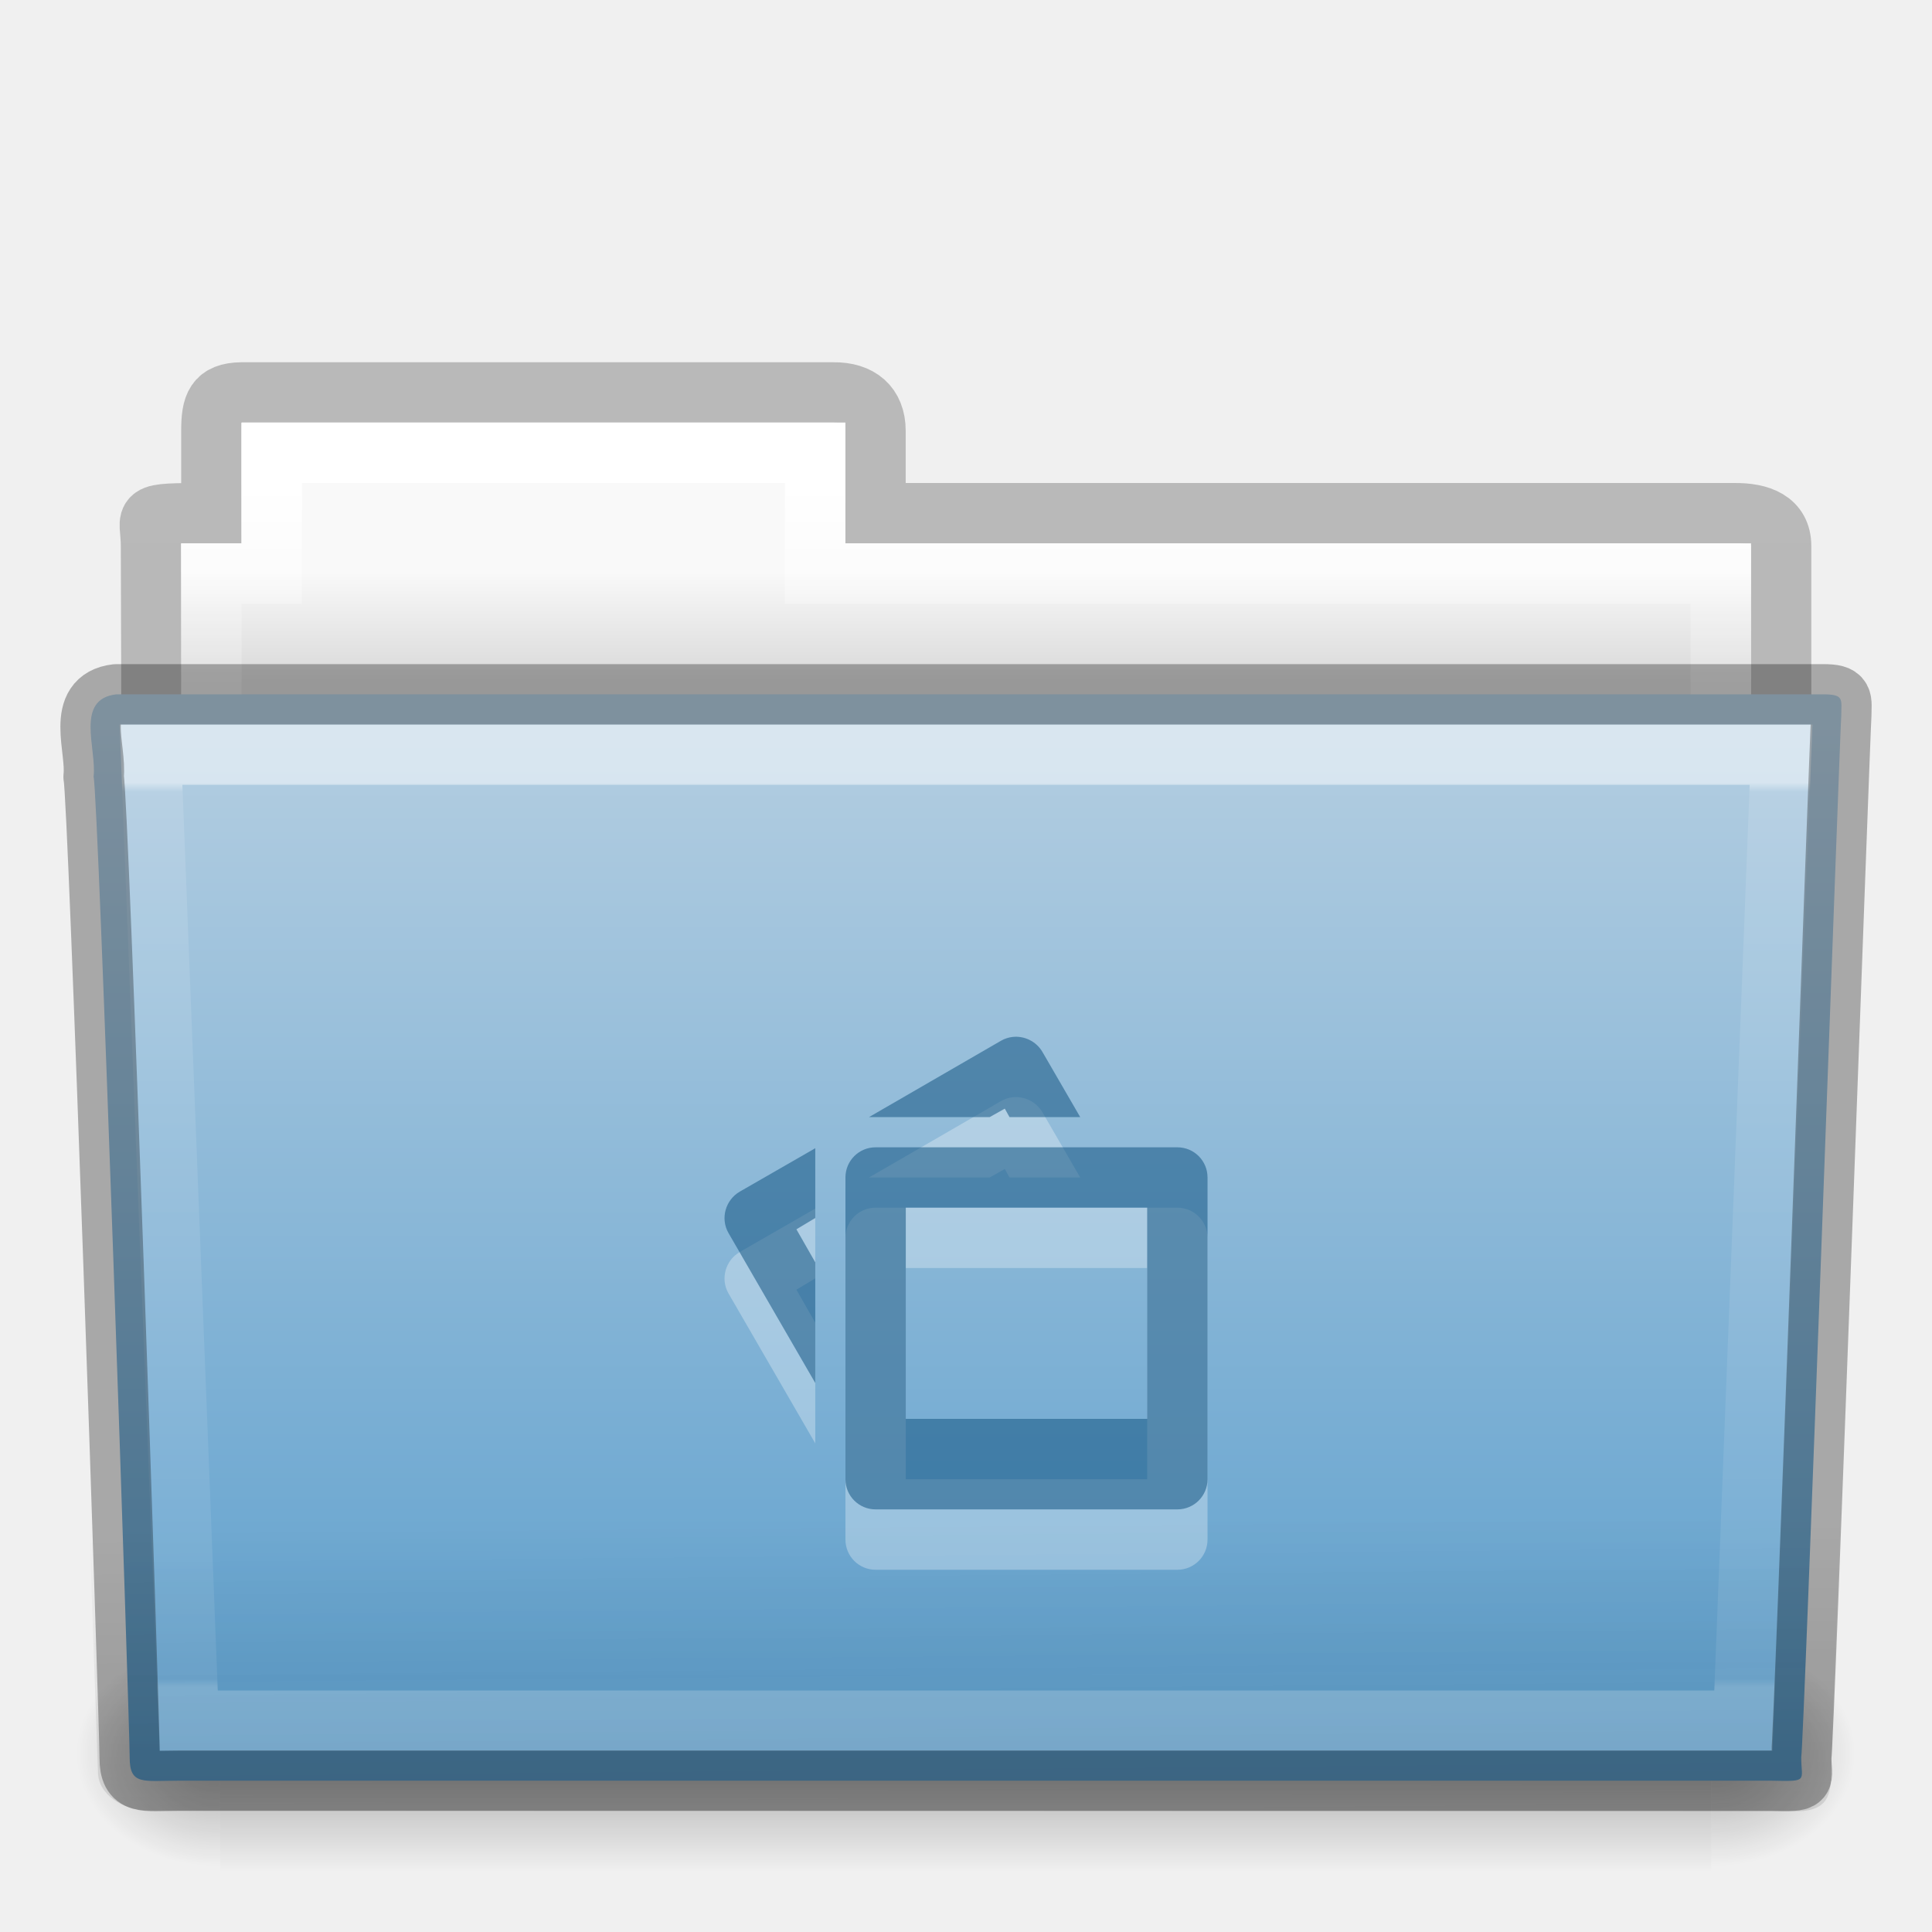
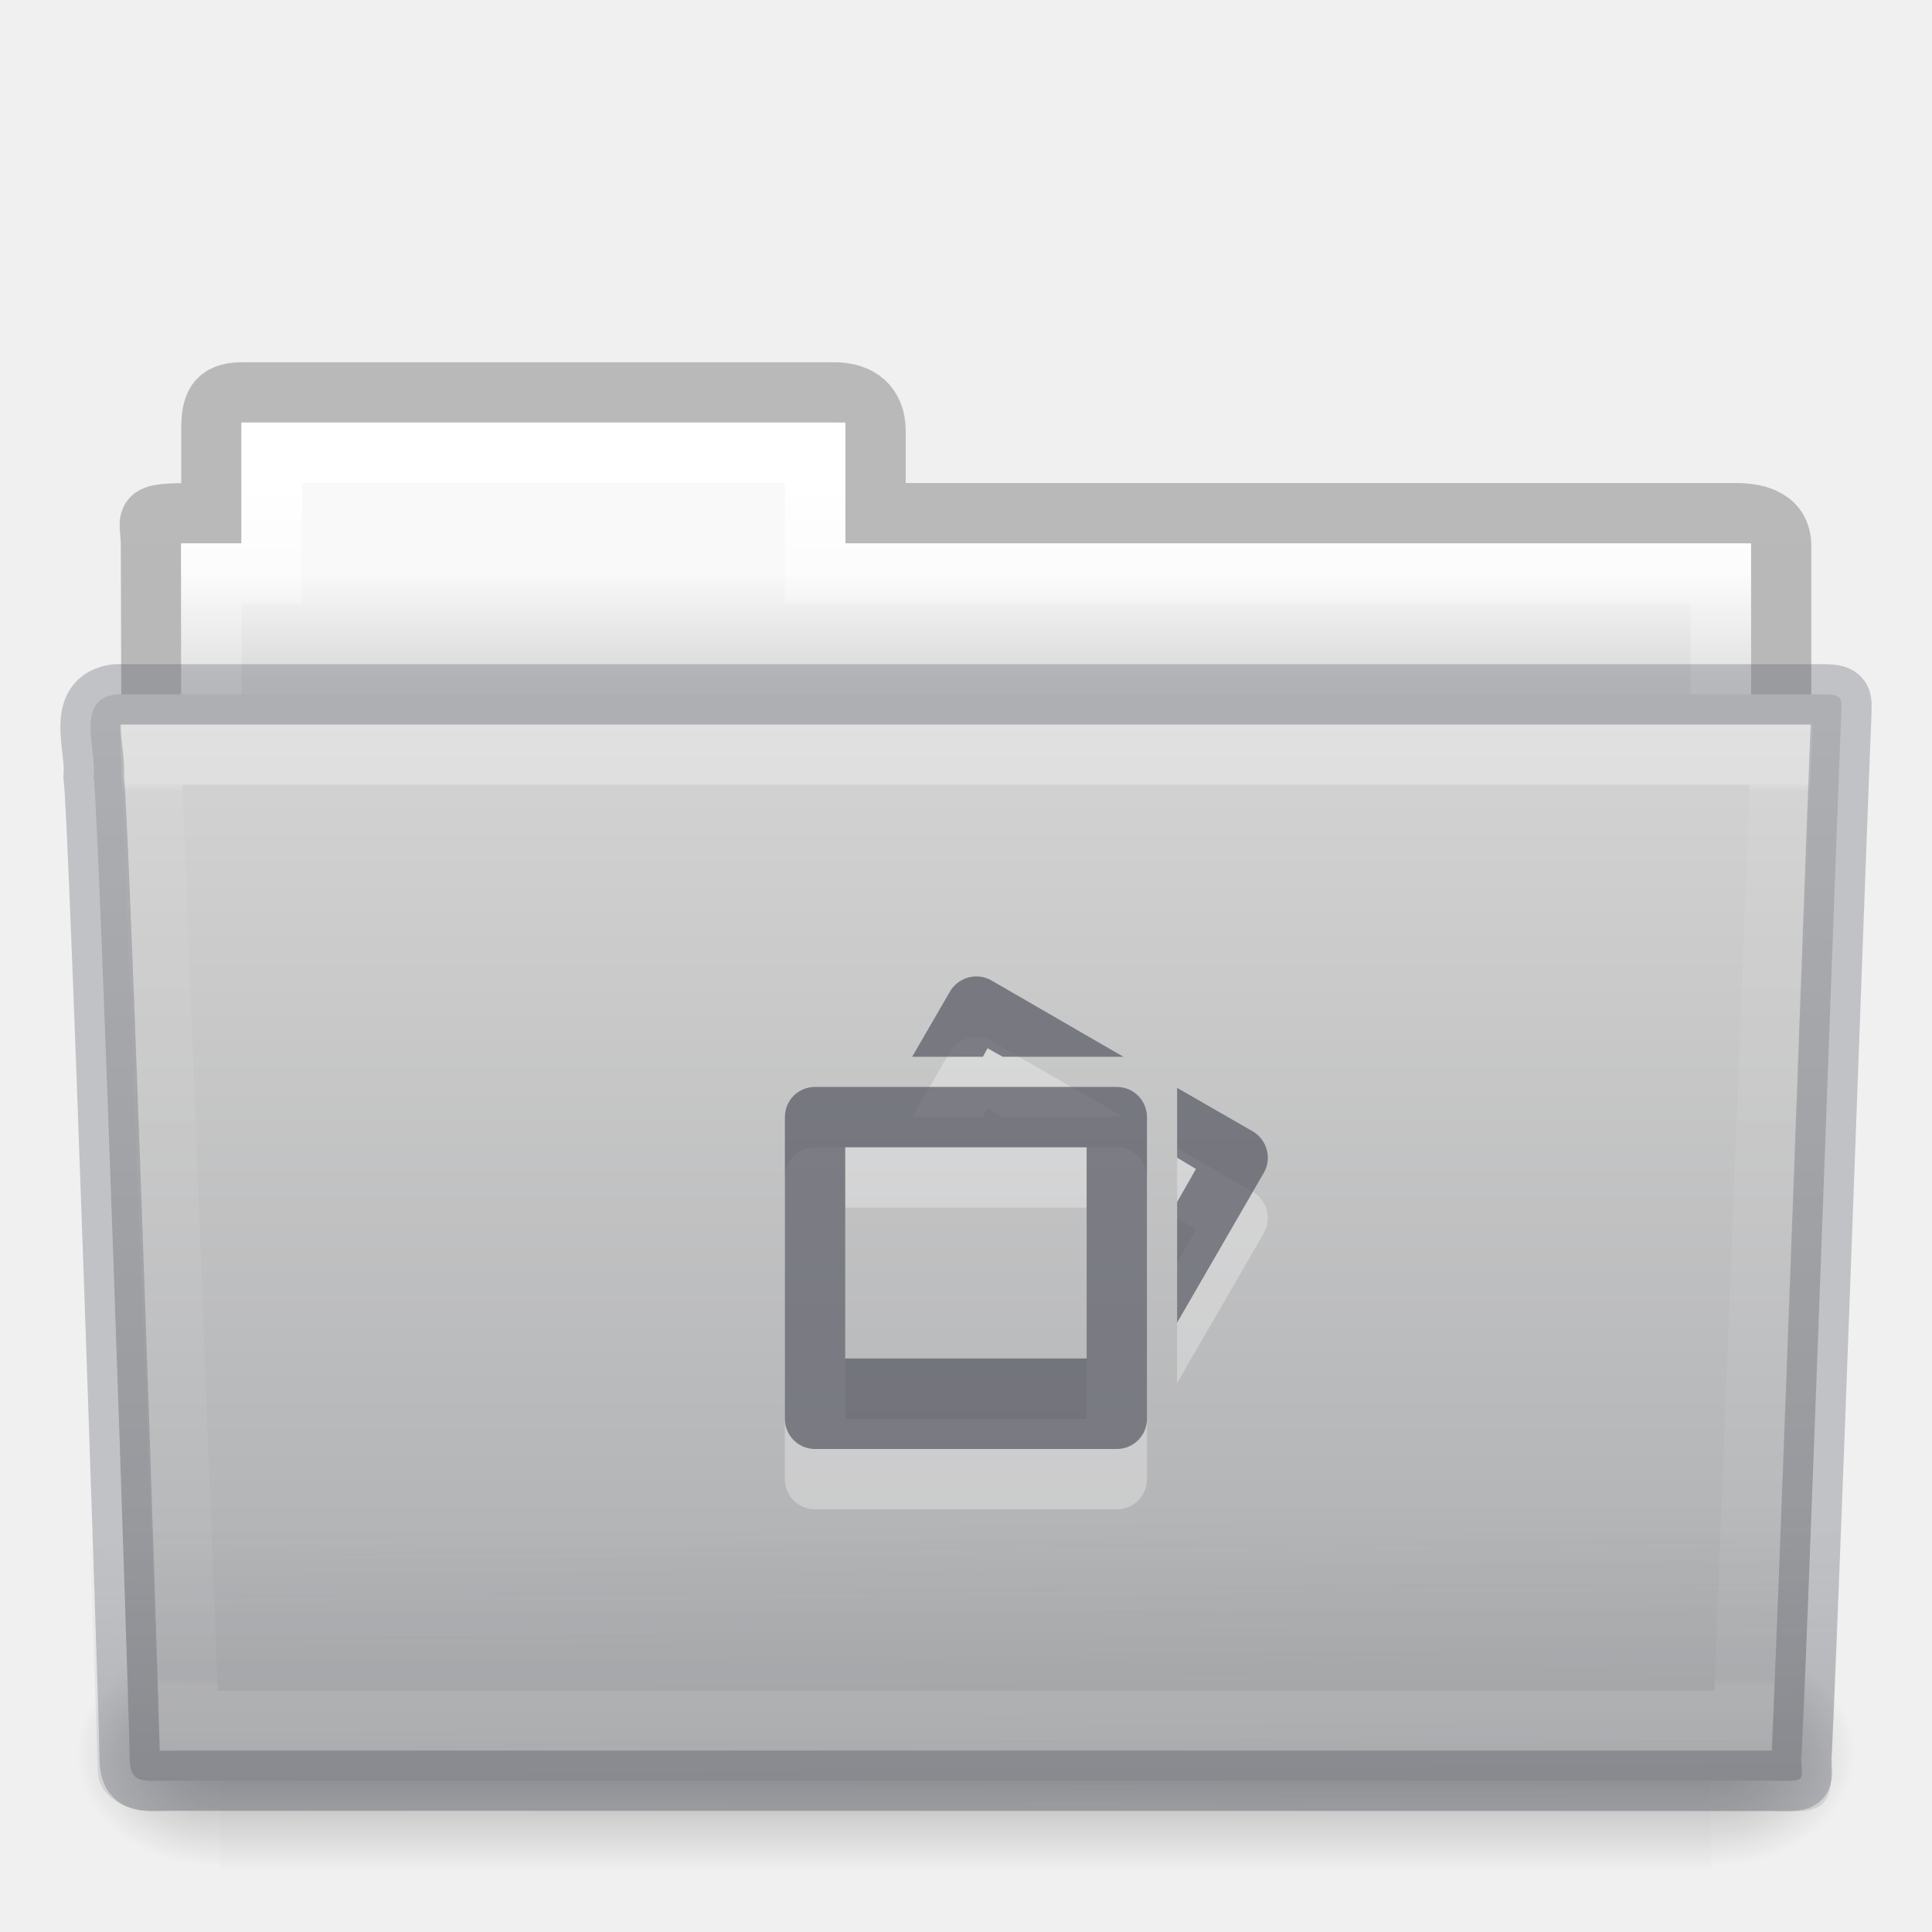
- <svg xmlns="http://www.w3.org/2000/svg" xmlns:xlink="http://www.w3.org/1999/xlink" version="1.1" width="32" height="32" id="svg16378">
+ <svg xmlns="http://www.w3.org/2000/svg" xmlns:xlink="http://www.w3.org/1999/xlink" id="svg16378" height="32" width="32" version="1.1">
  <defs id="defs16380">
-     <linearGradient x1="27.557" y1="7.163" x2="27.557" y2="21.387" id="linearGradient15169" xlink:href="#linearGradient3454-2-5-0-3-4" gradientUnits="userSpaceOnUse" gradientTransform="matrix(0.8918614,0,0,1.053911,3.121269,5.412539)" />
+     <linearGradient gradientTransform="matrix(0.8918614,0,0,1.053911,3.121269,5.412539)" gradientUnits="userSpaceOnUse" xlink:href="#linearGradient3454-2-5-0-3-4" id="linearGradient15169" y2="21.387" x2="27.557" y1="7.163" x1="27.557" />
    <linearGradient id="linearGradient3454-2-5-0-3-4">
-       <stop id="stop3456-4-9-38-1-8" style="stop-color:#ffffff;stop-opacity:1" offset="0" />
-       <stop id="stop3458-39-80-3-5-5" style="stop-color:#ffffff;stop-opacity:0.235" offset="0.01" />
-       <stop id="stop3460-7-0-2-4-2" style="stop-color:#ffffff;stop-opacity:0.157" offset="0.99" />
-       <stop id="stop3462-0-9-8-7-2" style="stop-color:#ffffff;stop-opacity:0.392" offset="1" />
+       <stop offset="0" style="stop-color:#ffffff;stop-opacity:1" id="stop3456-4-9-38-1-8" />
+       <stop offset="0.01" style="stop-color:#ffffff;stop-opacity:0.235" id="stop3458-39-80-3-5-5" />
+       <stop offset="0.99" style="stop-color:#ffffff;stop-opacity:0.157" id="stop3460-7-0-2-4-2" />
+       <stop offset="1" style="stop-color:#ffffff;stop-opacity:0.392" id="stop3462-0-9-8-7-2" />
    </linearGradient>
-     <linearGradient x1="22.935" y1="49.629" x2="22.809" y2="36.658" id="linearGradient15177" xlink:href="#linearGradient6129-963-697-142-998-580-273-5" gradientUnits="userSpaceOnUse" gradientTransform="matrix(0.7467531,0,0,0.6554922,-1.921451,1.167619)" />
+     <linearGradient gradientTransform="matrix(0.7467531,0,0,0.6554922,-1.921451,1.16762)" gradientUnits="userSpaceOnUse" xlink:href="#linearGradient6129-963-697-142-998-580-273-5" id="linearGradient15177" y2="36.658" x2="22.809" y1="49.629" x1="22.935" />
    <linearGradient id="linearGradient6129-963-697-142-998-580-273-5">
-       <stop id="stop2661-1" style="stop-color:#0a0a0a;stop-opacity:0.498" offset="0" />
-       <stop id="stop2663-85" style="stop-color:#0a0a0a;stop-opacity:0" offset="1" />
+       <stop offset="0" style="stop-color:#555761;stop-opacity:0.7" id="stop2661-1" />
+       <stop offset="1" style="stop-color:#555761;stop-opacity:0" id="stop2663-85" />
    </linearGradient>
-     <linearGradient x1="35.793" y1="17.118" x2="35.793" y2="43.761" id="linearGradient15185" xlink:href="#linearGradient4632-0-6-4-3-4" gradientUnits="userSpaceOnUse" gradientTransform="matrix(0.6444443,0,0,0.642857,0.5339594,0.892859)" />
+     <linearGradient gradientTransform="matrix(0.6444443,0,0,0.642857,0.5339594,0.892859)" gradientUnits="userSpaceOnUse" xlink:href="#linearGradient4632-0-6-4-3-4" id="linearGradient15185" y2="43.761" x2="35.793" y1="17.118" x1="35.793" />
    <linearGradient id="linearGradient4632-0-6-4-3-4">
-       <stop id="stop4634-4-4-7-7-4" style="stop-color:#b4cee1;stop-opacity:1" offset="0" />
-       <stop id="stop4636-3-1-5-1-3" style="stop-color:#5d9fcd;stop-opacity:1" offset="1" />
+       <stop offset="0" style="stop-color:#d4d4d4;stop-opacity:1" id="stop4634-4-4-7-7-4" />
+       <stop offset="1" style="stop-color:#abacae;stop-opacity:1" id="stop4636-3-1-5-1-3" />
    </linearGradient>
-     <linearGradient x1="302.857" y1="366.648" x2="302.857" y2="609.505" id="linearGradient15195" xlink:href="#linearGradient5048-585-0" gradientUnits="userSpaceOnUse" gradientTransform="matrix(0.05114282,0,0,0.01591575,-2.489957,22.29927)" />
+     <linearGradient gradientTransform="matrix(0.05114282,0,0,0.01591575,-2.489957,22.29927)" gradientUnits="userSpaceOnUse" xlink:href="#linearGradient5048-585-0" id="linearGradient15195" y2="609.505" x2="302.857" y1="366.648" x1="302.857" />
    <linearGradient id="linearGradient5048-585-0">
-       <stop id="stop2667-18" style="stop-color:#000000;stop-opacity:0" offset="0" />
-       <stop id="stop2669-9" style="stop-color:#000000;stop-opacity:1" offset="0.5" />
-       <stop id="stop2671-33" style="stop-color:#000000;stop-opacity:0" offset="1" />
+       <stop offset="0" style="stop-color:#000000;stop-opacity:0" id="stop2667-18" />
+       <stop offset="0.5" style="stop-color:#000000;stop-opacity:1" id="stop2669-9" />
+       <stop offset="1" style="stop-color:#000000;stop-opacity:0" id="stop2671-33" />
    </linearGradient>
-     <radialGradient cx="605.714" cy="486.648" r="117.143" fx="605.714" fy="486.648" id="radialGradient15197" xlink:href="#linearGradient5060-179-67" gradientUnits="userSpaceOnUse" gradientTransform="matrix(0.01983573,0,0,0.01591575,16.38765,22.29927)" />
+     <radialGradient gradientTransform="matrix(0.01983573,0,0,0.01591575,16.38765,22.29927)" gradientUnits="userSpaceOnUse" xlink:href="#linearGradient5060-179-67" id="radialGradient15197" fy="486.648" fx="605.714" r="117.143" cy="486.648" cx="605.714" />
    <linearGradient id="linearGradient5060-179-67">
-       <stop id="stop2675-81" style="stop-color:#000000;stop-opacity:1" offset="0" />
-       <stop id="stop2677-2" style="stop-color:#000000;stop-opacity:0" offset="1" />
+       <stop offset="0" style="stop-color:#000000;stop-opacity:1" id="stop2675-81" />
+       <stop offset="1" style="stop-color:#000000;stop-opacity:0" id="stop2677-2" />
    </linearGradient>
-     <radialGradient cx="605.714" cy="486.648" r="117.143" fx="605.714" fy="486.648" id="radialGradient15199" xlink:href="#linearGradient5060-820-4" gradientUnits="userSpaceOnUse" gradientTransform="matrix(-0.01983573,0,0,0.01591575,15.60139,22.29927)" />
+     <radialGradient gradientTransform="matrix(-0.01983573,0,0,0.01591575,15.60139,22.29927)" gradientUnits="userSpaceOnUse" xlink:href="#linearGradient5060-820-4" id="radialGradient15199" fy="486.648" fx="605.714" r="117.143" cy="486.648" cx="605.714" />
    <linearGradient id="linearGradient5060-820-4">
-       <stop id="stop2681-5" style="stop-color:#000000;stop-opacity:1" offset="0" />
-       <stop id="stop2683-00" style="stop-color:#000000;stop-opacity:0" offset="1" />
+       <stop offset="0" style="stop-color:#000000;stop-opacity:1" id="stop2681-5" />
+       <stop offset="1" style="stop-color:#000000;stop-opacity:0" id="stop2683-00" />
    </linearGradient>
-     <linearGradient x1="21.37" y1="4.732" x2="21.37" y2="34.143" id="linearGradient15217" xlink:href="#linearGradient4325" gradientUnits="userSpaceOnUse" gradientTransform="matrix(0.5438356,0,0,0.6146641,3.269319,5.091139)" />
+     <linearGradient gradientTransform="matrix(0.5438356,0,0,0.6146641,3.269319,5.091139)" gradientUnits="userSpaceOnUse" xlink:href="#linearGradient4325" id="linearGradient15217" y2="34.143" x2="21.37" y1="4.732" x1="21.37" />
    <linearGradient id="linearGradient4325">
-       <stop id="stop4327" style="stop-color:#ffffff;stop-opacity:1" offset="0" />
-       <stop id="stop4329" style="stop-color:#ffffff;stop-opacity:0.235" offset="0.111" />
-       <stop id="stop4331" style="stop-color:#ffffff;stop-opacity:0.157" offset="0.99" />
-       <stop id="stop4333" style="stop-color:#ffffff;stop-opacity:0.392" offset="1" />
+       <stop offset="0" style="stop-color:#ffffff;stop-opacity:1" id="stop4327" />
+       <stop offset="0.111" style="stop-color:#ffffff;stop-opacity:0.235" id="stop4329" />
+       <stop offset="0.99" style="stop-color:#ffffff;stop-opacity:0.157" id="stop4331" />
+       <stop offset="1" style="stop-color:#ffffff;stop-opacity:0.392" id="stop4333" />
    </linearGradient>
-     <linearGradient x1="62.989" y1="13" x2="62.989" y2="16" id="linearGradient15225" xlink:href="#linearGradient4646-7-4-3-5" gradientUnits="userSpaceOnUse" gradientTransform="matrix(0.6190476,0,0,0.6190476,-30.39137,1.428569)" />
+     <linearGradient gradientTransform="matrix(0.6190476,0,0,0.6190476,-30.39137,1.428569)" gradientUnits="userSpaceOnUse" xlink:href="#linearGradient4646-7-4-3-5" id="linearGradient15225" y2="16" x2="62.989" y1="13" x1="62.989" />
    <linearGradient id="linearGradient4646-7-4-3-5">
-       <stop id="stop4648-8-0-3-6" style="stop-color:#f9f9f9;stop-opacity:1" offset="0" />
-       <stop id="stop4650-1-7-3-4" style="stop-color:#d8d8d8;stop-opacity:1" offset="1" />
+       <stop offset="0" style="stop-color:#f9f9f9;stop-opacity:1" id="stop4648-8-0-3-6" />
+       <stop offset="1" style="stop-color:#d8d8d8;stop-opacity:1" id="stop4650-1-7-3-4" />
    </linearGradient>
    <linearGradient id="linearGradient3104-8-8-97-4-6-11-5-5-0">
-       <stop id="stop3106-5-4-3-5-0-2-1-0-6" style="stop-color:#000000;stop-opacity:0.322" offset="0" />
-       <stop id="stop3108-4-3-7-8-2-0-7-9-1" style="stop-color:#000000;stop-opacity:0.278" offset="1" />
+       <stop offset="0" style="stop-color:#000000;stop-opacity:0.322" id="stop3106-5-4-3-5-0-2-1-0-6" />
+       <stop offset="1" style="stop-color:#000000;stop-opacity:0.278" id="stop3108-4-3-7-8-2-0-7-9-1" />
    </linearGradient>
-     <linearGradient x1="-51.786" y1="53.514" x2="-51.786" y2="3.634" id="linearGradient16376" xlink:href="#linearGradient3104-8-8-97-4-6-11-5-5-0" gradientUnits="userSpaceOnUse" gradientTransform="matrix(0.5070338,0,0,0.5030026,68.02966,1.329769)" />
+     <linearGradient gradientTransform="matrix(0.5070338,0,0,0.5030026,68.02966,1.329769)" gradientUnits="userSpaceOnUse" xlink:href="#linearGradient3104-8-8-97-4-6-11-5-5-0" id="linearGradient16376" y2="3.634" x2="-51.786" y1="53.514" x1="-51.786" />
  </defs>
  <g id="layer1">
-     <path d="m 4.001,6.5 c -0.433,0.005 -0.5,0.217 -0.5,0.635 l 0,1.365 c -1.246,0 -1,-0.002 -1,0.544 0.022,6.533 0,6.901 0,7.456 0.901,0 27,-2.349 27,-3.36 l 0,-4.096 c 0,-0.418 -0.348,-0.549 -0.781,-0.544 l -14.219,0 0,-1.365 c 0,-0.418 -0.264,-0.64 -0.698,-0.635 l -9.802,0 z" id="use7687" style="opacity:0.8;color:#000000;fill:none;stroke:url(#linearGradient16376);stroke-width:1;stroke-linecap:butt;stroke-linejoin:miter;stroke-miterlimit:4;stroke-opacity:1;stroke-dasharray:none;stroke-dashoffset:0;marker:none;visibility:visible;display:inline;overflow:visible;enable-background:accumulate" />
-     <path d="m 4.001,7 0,2 -1,0 0,4 26,0 0,-4 -15,0 0,-2 -10,0 z" id="use7689" style="color:#000000;fill:url(#linearGradient15225);fill-opacity:1;fill-rule:nonzero;stroke:none;stroke-width:1;marker:none;visibility:visible;display:inline;overflow:visible;enable-background:accumulate" />
-     <path d="m 4.501,7.5 0,2 -1,0 0,4 25,0 0,-4 -15,0 0,-2 -9,0 z" id="use7691" style="color:#000000;fill:none;stroke:url(#linearGradient15217);stroke-width:1;stroke-linecap:round;stroke-linejoin:miter;stroke-miterlimit:4;stroke-opacity:1;stroke-dasharray:none;stroke-dashoffset:0;marker:none;visibility:visible;display:inline;overflow:visible;enable-background:accumulate" />
-     <g transform="translate(6.1935663e-4,-1.000001)" id="use7693">
-       <rect width="24.695" height="3.865" x="3.647" y="28.135" id="rect15189" style="opacity:0.3;fill:url(#linearGradient15195);fill-opacity:1;fill-rule:nonzero;stroke:none;stroke-width:1;marker:none;visibility:visible;display:inline;overflow:visible" />
-       <path d="m 28.342,28.135 c 0,0 0,3.865 0,3.865 1.021,0.007 2.469,-0.866 2.469,-1.933 0,-1.067 -1.14,-1.932 -2.469,-1.932 z" id="path15191" style="opacity:0.3;fill:url(#radialGradient15197);fill-opacity:1;fill-rule:nonzero;stroke:none;stroke-width:1;marker:none;visibility:visible;display:inline;overflow:visible" />
-       <path d="m 3.647,28.135 c 0,0 0,3.865 0,3.865 -1.021,0.007 -2.469,-0.866 -2.469,-1.933 0,-1.067 1.14,-1.932 2.469,-1.932 z" id="path15193" style="opacity:0.3;fill:url(#radialGradient15199);fill-opacity:1;fill-rule:nonzero;stroke:none;stroke-width:1;marker:none;visibility:visible;display:inline;overflow:visible" />
+     <path style="opacity:0.8;color:#000000;fill:none;stroke:url(#linearGradient16376);stroke-width:1;stroke-linecap:butt;stroke-linejoin:miter;stroke-miterlimit:4;stroke-opacity:1;stroke-dasharray:none;stroke-dashoffset:0;marker:none;visibility:visible;display:inline;overflow:visible;enable-background:accumulate" id="use7687" d="m 4.001,6.5 c -0.433,0.005 -0.5,0.217 -0.5,0.635 l 0,1.365 c -1.246,0 -1,-0.002 -1,0.544 0.022,6.533 0,6.901 0,7.456 0.901,0 27,-2.349 27,-3.36 l 0,-4.096 c 0,-0.418 -0.348,-0.549 -0.781,-0.544 l -14.219,0 0,-1.365 c 0,-0.418 -0.264,-0.64 -0.698,-0.635 l -9.802,0 z" />
+     <path style="color:#000000;fill:url(#linearGradient15225);fill-opacity:1;fill-rule:nonzero;stroke:none;stroke-width:1;marker:none;visibility:visible;display:inline;overflow:visible;enable-background:accumulate" id="use7689" d="m 4.001,7 0,2 -1,0 0,4 26,0 0,-4 -15,0 0,-2 -10,0 z" />
+     <path style="color:#000000;fill:none;stroke:url(#linearGradient15217);stroke-width:1;stroke-linecap:round;stroke-linejoin:miter;stroke-miterlimit:4;stroke-opacity:1;stroke-dasharray:none;stroke-dashoffset:0;marker:none;visibility:visible;display:inline;overflow:visible;enable-background:accumulate" id="use7691" d="m 4.501,7.5 0,2 -1,0 0,4 25,0 0,-4 -15,0 0,-2 -9,0 z" />
+     <g id="use7693" transform="translate(6.1935663e-4,-1.000001)">
+       <rect style="opacity:0.3;fill:url(#linearGradient15195);fill-opacity:1;fill-rule:nonzero;stroke:none;stroke-width:1;marker:none;visibility:visible;display:inline;overflow:visible" id="rect15189" y="28.135" x="3.647" height="3.865" width="24.695" />
+       <path style="opacity:0.3;fill:url(#radialGradient15197);fill-opacity:1;fill-rule:nonzero;stroke:none;stroke-width:1;marker:none;visibility:visible;display:inline;overflow:visible" id="path15191" d="m 28.342,28.135 c 0,0 0,3.865 0,3.865 1.021,0.007 2.469,-0.866 2.469,-1.933 0,-1.067 -1.14,-1.932 -2.469,-1.932 z" />
+       <path style="opacity:0.3;fill:url(#radialGradient15199);fill-opacity:1;fill-rule:nonzero;stroke:none;stroke-width:1;marker:none;visibility:visible;display:inline;overflow:visible" id="path15193" d="m 3.647,28.135 c 0,0 0,3.865 0,3.865 -1.021,0.007 -2.469,-0.866 -2.469,-1.933 0,-1.067 1.14,-1.932 2.469,-1.932 z" />
    </g>
-     <path d="m 1.927,11.5 c -0.691,0.08 -0.322,0.903 -0.377,1.365 0.08,0.299 0.598,15.718 0.598,16.247 0,0.46 0.227,0.382 0.801,0.382 8.499,0 17.898,0 26.397,0 0.619,0.014 0.488,0.007 0.488,-0.389 0.045,-0.203 0.64,-16.978 0.663,-17.243 0,-0.279 0.058,-0.362 -0.305,-0.362 -9.076,0 -19.188,0 -28.265,0 z" id="use7695" style="color:#000000;fill:url(#linearGradient15185);fill-opacity:1;fill-rule:nonzero;stroke:none;stroke-width:1;marker:none;visibility:visible;display:inline;overflow:visible;enable-background:accumulate" />
-     <path d="m 1.682,11 28.636,2.7e-4 c 0.414,0 0.682,0.292 0.682,0.655 l -0.673,17.712 c 0.01,0.459 -0.136,0.642 -0.617,0.632 l -27.256,-0.011 c -0.414,0 -0.831,-0.271 -0.831,-0.634 l -0.622,-17.698 c 0,-0.363 0.268,-0.655 0.682,-0.655 z" id="use7697" style="opacity:0.4;fill:url(#linearGradient15177);fill-opacity:1;stroke:none" />
-     <path d="m 2.501,12.5 0.625,16 25.749,0 0.625,-16 z" id="use7699" style="opacity:0.5;color:#000000;fill:none;stroke:url(#linearGradient15169);stroke-width:1;stroke-linecap:round;stroke-linejoin:miter;stroke-miterlimit:4;stroke-opacity:1;stroke-dasharray:none;stroke-dashoffset:0;marker:none;visibility:visible;display:inline;overflow:visible;enable-background:accumulate" />
-     <g transform="matrix(0.4997629,0,0,0.4997629,12.00418,18.00744)" id="layer1-2-21-1-4" style="opacity:0.3;color:#000000;fill:#ffffff;fill-opacity:1;fill-rule:nonzero;stroke:none;stroke-width:1.7;marker:none;visibility:visible;display:inline;overflow:visible;enable-background:accumulate">
-       <path d="m 5,3.993 c -0.554,0 -1,0.446 -1,1 l 0,10 c 0,0.554 0.446,1 1,1 l 10,0 c 0.554,0 1,-0.446 1,-1 l 0,-10 c 0,-0.554 -0.446,-1 -1,-1 l -10,0 z m 1,2 8,0 0,7 -8,0 0,-7 z" id="rect4703-1-3-4" style="color:#000000;fill:#ffffff;fill-opacity:1;fill-rule:nonzero;stroke:none;stroke-width:1.7;marker:none;visibility:visible;display:inline;overflow:visible;enable-background:accumulate" />
-       <path d="m 9.531,0.336 c -0.129,0.016 -0.255,0.056 -0.375,0.125 l -4.375,2.531 4,0 0.5,-0.281 0.156,0.281 2.344,0 -1.25,-2.156 c -0.208,-0.36 -0.613,-0.548 -1,-0.5 z m -6.531,3.687 -2.5,1.438 c -0.48,0.277 -0.652,0.895 -0.375,1.375 L 3,11.805 l 0,-4 -0.625,-1.094 0.625,-0.375 z" id="path4993-32-7-6" style="color:#000000;fill:#ffffff;fill-opacity:1;fill-rule:nonzero;stroke:none;stroke-width:1.7;marker:none;visibility:visible;display:inline;overflow:visible;enable-background:accumulate" />
+     <path style="color:#000000;fill:url(#linearGradient15185);fill-opacity:1;fill-rule:nonzero;stroke:none;stroke-width:1;marker:none;visibility:visible;display:inline;overflow:visible;enable-background:accumulate" id="use7695" d="m 1.927,11.5 c -0.691,0.08 -0.322,0.903 -0.377,1.365 0.08,0.299 0.598,15.718 0.598,16.247 0,0.46 0.227,0.382 0.801,0.382 8.499,0 17.898,0 26.397,0 0.619,0.014 0.488,0.007 0.488,-0.389 0.045,-0.203 0.64,-16.978 0.663,-17.243 0,-0.279 0.058,-0.362 -0.305,-0.362 -9.076,0 -19.188,0 -28.265,0 z" />
+     <path style="opacity:0.4;fill:url(#linearGradient15177);fill-opacity:1;stroke:none" id="use7697" d="m 1.682,11 28.636,2.7e-4 c 0.414,0 0.682,0.292 0.682,0.655 l -0.673,17.712 c 0.01,0.459 -0.136,0.642 -0.617,0.632 l -27.256,-0.011 c -0.414,0 -0.831,-0.271 -0.831,-0.634 L 1.001,11.656 c 0,-0.363 0.268,-0.655 0.682,-0.655 z" />
+     <path style="opacity:0.3;color:#000000;fill:none;stroke:url(#linearGradient15169);stroke-width:1;stroke-linecap:round;stroke-linejoin:miter;stroke-miterlimit:4;stroke-opacity:1;stroke-dasharray:none;stroke-dashoffset:0;marker:none;visibility:visible;display:inline;overflow:visible;enable-background:accumulate" id="use7699" d="m 2.501,12.5 0.625,16 25.749,0 0.625,-16 z" />
+     <g style="opacity:0.3;color:#000000;fill:#ffffff;fill-opacity:1;fill-rule:nonzero;stroke:none;stroke-width:1.7;marker:none;visibility:visible;display:inline;overflow:visible;enable-background:accumulate" id="layer1-2-21-1-4" transform="matrix(0.4997629,0,0,0.4997629,12.00418,18.00744)">
+       <path style="color:#000000;display:inline;overflow:visible;visibility:visible;fill:#ffffff;fill-opacity:1;fill-rule:nonzero;stroke:none;stroke-width:1.7;marker:none;enable-background:accumulate" id="rect4703-1-3-4" d="m 12.993,1.992 c 0.554,0 1,0.446 1,1 l 0,10 c 0,0.554 -0.446,1 -1,1 l -10,0 c -0.554,0 -1,-0.446 -1,-1 l 0,-10 c 0,-0.554 0.446,-1 1,-1 l 10,0 z m -1,2 -8,0 0,7 8,0 0,-7 z" />
+       <path style="color:#000000;display:inline;overflow:visible;visibility:visible;fill:#ffffff;fill-opacity:1;fill-rule:nonzero;stroke:none;stroke-width:1.7;marker:none;enable-background:accumulate" id="path4993-32-7-6" d="m 8.461,-1.664 c 0.129,0.016 0.255,0.056 0.375,0.125 l 4.375,2.531 -4,0 -0.5,-0.281 -0.156,0.281 -2.344,0 1.25,-2.156 c 0.208,-0.36 0.613,-0.548 1,-0.5 z m 6.531,3.687 2.5,1.438 c 0.48,0.277 0.652,0.895 0.375,1.375 l -2.875,4.969 0,-4 0.625,-1.094 -0.625,-0.375 z" />
    </g>
-     <g transform="matrix(0.4997629,0,0,0.4997629,12.00418,17.00744)" id="layer1-2-21-1" style="color:#000000;fill:#175785;fill-opacity:0.552;fill-rule:nonzero;stroke:none;stroke-width:1.7;marker:none;visibility:visible;display:inline;overflow:visible;enable-background:accumulate">
-       <path d="m 5,3.993 c -0.554,0 -1,0.446 -1,1 l 0,10 c 0,0.554 0.446,1 1,1 l 10,0 c 0.554,0 1,-0.446 1,-1 l 0,-10 c 0,-0.554 -0.446,-1 -1,-1 l -10,0 z m 1,2 8,0 0,7 -8,0 0,-7 z" id="rect4703-1-3" style="color:#000000;fill:#175785;fill-opacity:0.552;fill-rule:nonzero;stroke:none;stroke-width:1.7;marker:none;visibility:visible;display:inline;overflow:visible;enable-background:accumulate" />
-       <path d="m 9.531,0.336 c -0.129,0.016 -0.255,0.056 -0.375,0.125 l -4.375,2.531 4,0 0.5,-0.281 0.156,0.281 2.344,0 -1.25,-2.156 c -0.208,-0.36 -0.613,-0.548 -1,-0.5 z m -6.531,3.687 -2.5,1.438 c -0.48,0.277 -0.652,0.895 -0.375,1.375 L 3,11.805 l 0,-4 -0.625,-1.094 0.625,-0.375 z" id="path4993-32-7" style="color:#000000;fill:#175785;fill-opacity:0.552;fill-rule:nonzero;stroke:none;stroke-width:1.7;marker:none;visibility:visible;display:inline;overflow:visible;enable-background:accumulate" />
+     <g style="color:#000000;fill:#175785;fill-opacity:0.552;fill-rule:nonzero;stroke:none;stroke-width:1.7;marker:none;visibility:visible;display:inline;overflow:visible;enable-background:accumulate" id="layer1-2-21-1" transform="matrix(0.4997629,0,0,0.4997629,12.00418,17.00744)">
+       <path style="color:#000000;display:inline;overflow:visible;visibility:visible;fill:#555761;fill-opacity:1;fill-rule:nonzero;stroke:none;stroke-width:1.7;marker:none;enable-background:accumulate;opacity:0.7" id="rect4703-1-3" d="m 12.993,1.992 c 0.554,0 1,0.446 1,1 l 0,10 c 0,0.554 -0.446,1 -1,1 l -10,0 c -0.554,0 -1,-0.446 -1,-1 l 0,-10 c 0,-0.554 0.446,-1 1,-1 l 10,0 z m -1,2 -8,0 0,7 8,0 0,-7 z" />
+       <path style="color:#000000;display:inline;overflow:visible;visibility:visible;fill:#555761;fill-opacity:1;fill-rule:nonzero;stroke:none;stroke-width:1.7;marker:none;enable-background:accumulate;opacity:0.7" id="path4993-32-7" d="m 8.461,-1.664 c 0.129,0.016 0.255,0.056 0.375,0.125 l 4.375,2.531 -4,0 -0.5,-0.281 -0.156,0.281 -2.344,0 1.25,-2.156 c 0.208,-0.36 0.613,-0.548 1,-0.5 z m 6.531,3.687 2.5,1.438 c 0.48,0.277 0.652,0.895 0.375,1.375 l -2.875,4.969 0,-4 0.625,-1.094 -0.625,-0.375 z" />
    </g>
-     <path d="m 1.927,11.5 c -0.691,0.08 -0.322,0.903 -0.377,1.365 0.08,0.299 0.598,15.718 0.598,16.247 0,0.46 0.227,0.382 0.801,0.382 8.499,0 17.898,0 26.397,0 0.619,0.014 0.488,0.007 0.488,-0.389 0.045,-0.203 0.64,-16.978 0.663,-17.243 0,-0.279 0.058,-0.362 -0.305,-0.362 -9.076,0 -19.188,0 -28.265,0 z" id="path3388-5-53" style="opacity:0.3;color:#000000;fill:none;stroke:#000000;stroke-width:1;stroke-linecap:round;stroke-linejoin:round;stroke-miterlimit:4;stroke-opacity:1;stroke-dasharray:none;stroke-dashoffset:0;marker:none;visibility:visible;display:inline;overflow:visible;enable-background:accumulate" />
+     <path style="opacity:0.3;color:#000000;fill:none;stroke:#555761;stroke-width:1;stroke-linecap:round;stroke-linejoin:round;stroke-miterlimit:4;stroke-opacity:1;stroke-dasharray:none;stroke-dashoffset:0;marker:none;visibility:visible;display:inline;overflow:visible;enable-background:accumulate" id="path3388-5-53" d="m 1.927,11.5 c -0.691,0.08 -0.322,0.903 -0.377,1.365 0.08,0.299 0.598,15.718 0.598,16.247 0,0.46 0.227,0.382 0.801,0.382 8.499,0 17.898,0 26.397,0 0.619,0.014 0.488,0.007 0.488,-0.389 0.045,-0.203 0.64,-16.978 0.663,-17.243 0,-0.279 0.058,-0.362 -0.305,-0.362 -9.076,0 -19.188,0 -28.265,0 z" />
  </g>
</svg>
